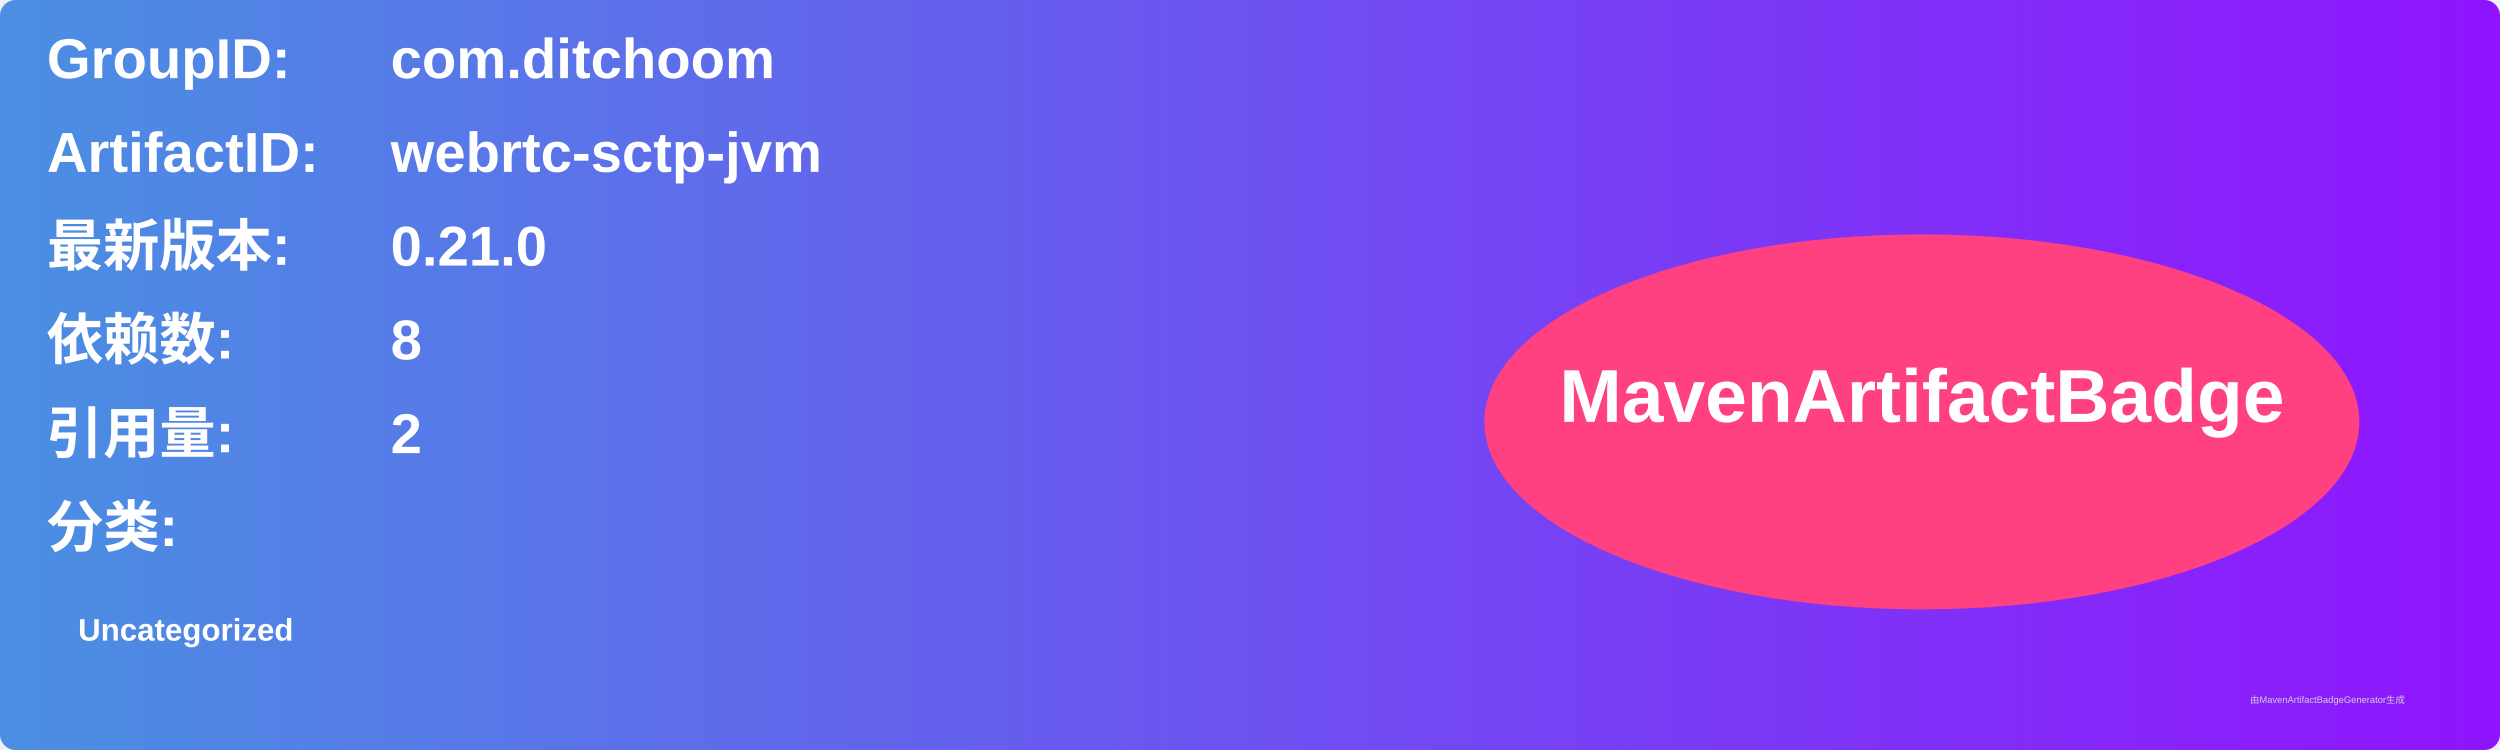
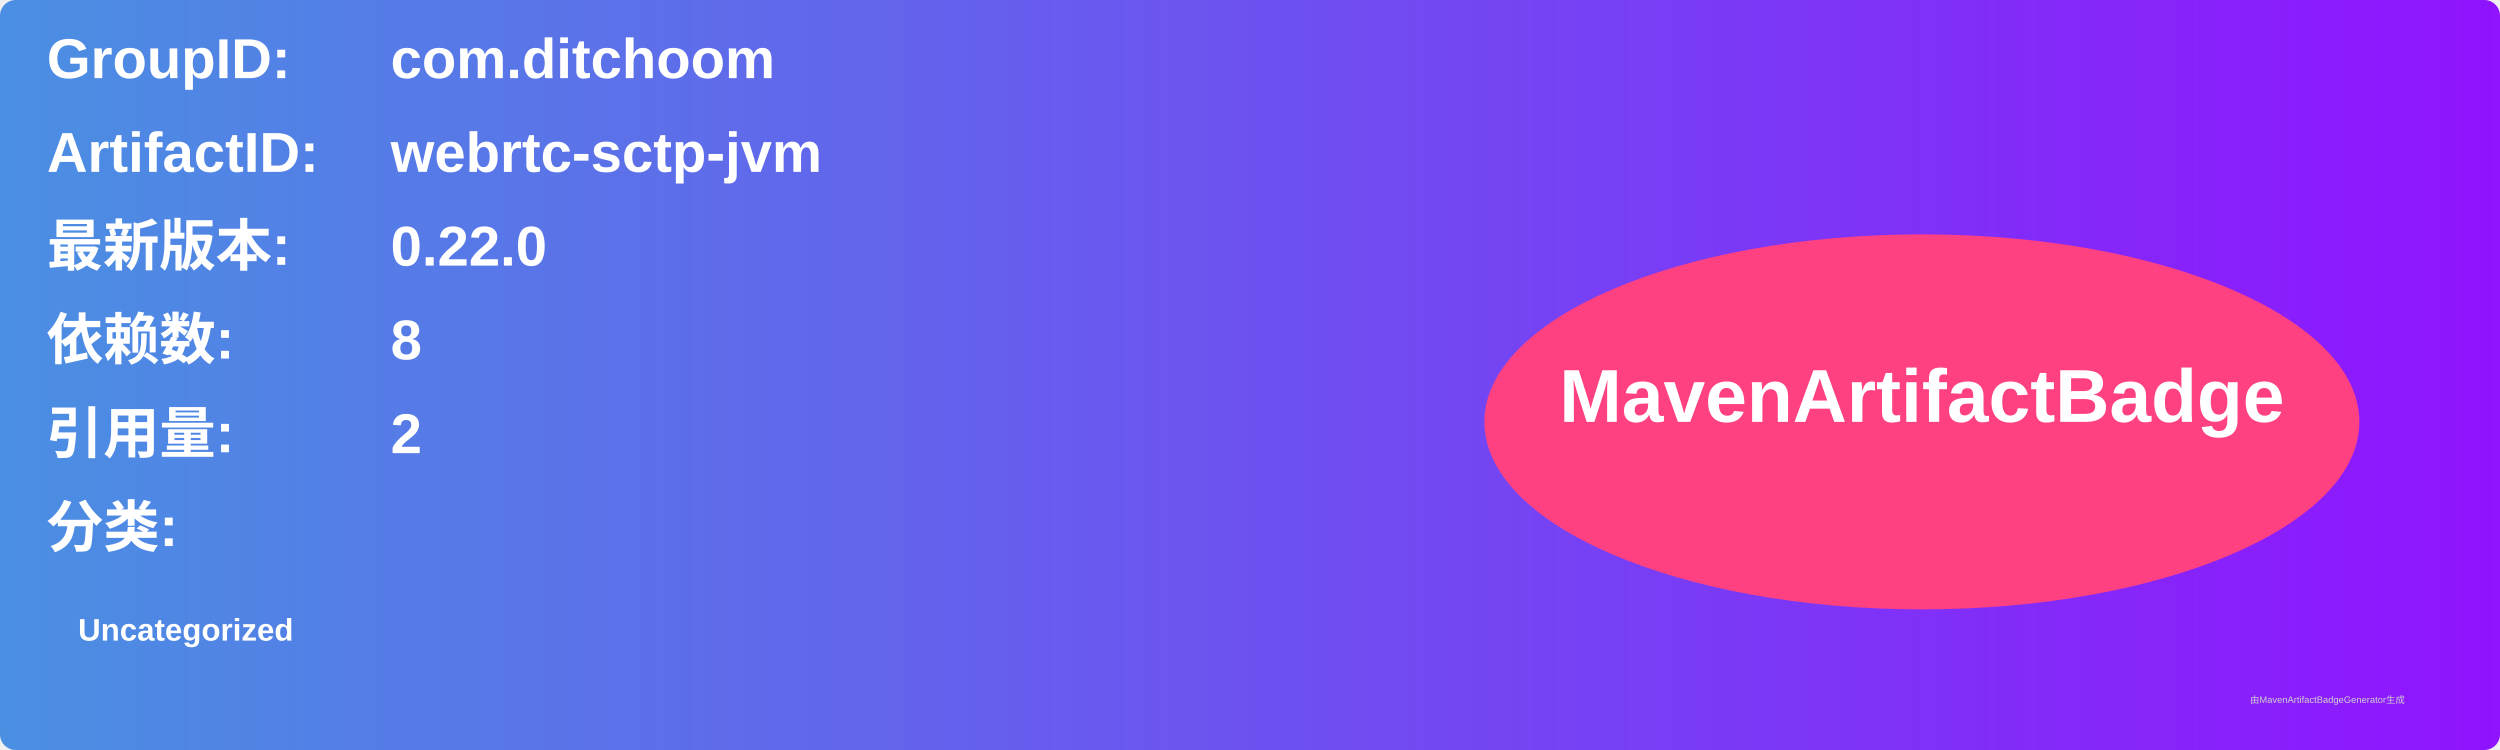
<svg xmlns="http://www.w3.org/2000/svg" width="800" height="240" viewBox="0 0 800 240">
  <linearGradient id="grad" x1="0%" y1="0%" x2="100%" y2="0%">
    <stop offset="0%" stop-color="#4a90e2" />
    <stop offset="100%" stop-color="#9013fe" />
  </linearGradient>
  <rect width="100%" height="100%" rx="5" ry="5" fill="url(#grad)" />
  <g transform="translate(15, 15)">
    <text x="0" y="10" font-family="Arial" font-size="18" fill="white" font-weight="bold" width="260">GroupID:</text>
    <text x="110" y="10" font-family="Arial" font-size="18" fill="white" font-weight="bold" width="460">com.ditchoom</text>
    <text x="0" y="40" font-family="Arial" font-size="18" fill="white" font-weight="bold" width="260">ArtifactID:</text>
    <text x="110" y="40" font-family="Arial" font-size="18" fill="white" font-weight="bold" width="460">webrtc-sctp-jvm</text>
    <text x="0" y="70" font-family="Arial" font-size="18" fill="white" font-weight="bold">最新版本:</text>
    <text x="110" y="70" font-family="Arial" font-size="18" fill="white" font-weight="bold">
-       <tspan font-weight="bold">0.21.0</tspan>
+       <tspan font-weight="bold">0.22.0</tspan>
    </text>
    <text x="0" y="100" font-family="Arial" font-size="18" fill="white" font-weight="bold">依赖数: </text>
    <text x="110" y="100" font-family="Arial" font-size="18" fill="white">
      <tspan font-weight="bold">8</tspan>
    </text>
    <text x="0" y="130" font-family="Arial" font-size="18" fill="white" font-weight="bold">引用量: </text>
    <text x="110" y="130" font-family="Arial" font-size="18" fill="white">
      <tspan font-weight="bold">2</tspan>
    </text>
    <text x="0" y="160" font-family="Arial" font-size="18" fill="white" font-weight="bold">分类:</text>
    <text x="10" y="190" font-family="Arial" font-size="10" fill="white">
      <tspan font-weight="bold">Uncategorized</tspan>
    </text>
    <ellipse cx="600" cy="120" rx="140" ry="60" fill="#ff4081" />
    <text x="600" y="120" text-anchor="middle" font-family="Arial" font-size="24" fill="white" font-weight="bold">MavenArtifactBadge</text>
  </g>
  <text x="720" y="225" font-family="Arial" font-size="3" fill="#d0d0d0">由MavenArtifactBadgeGenerator生成</text>
</svg>
